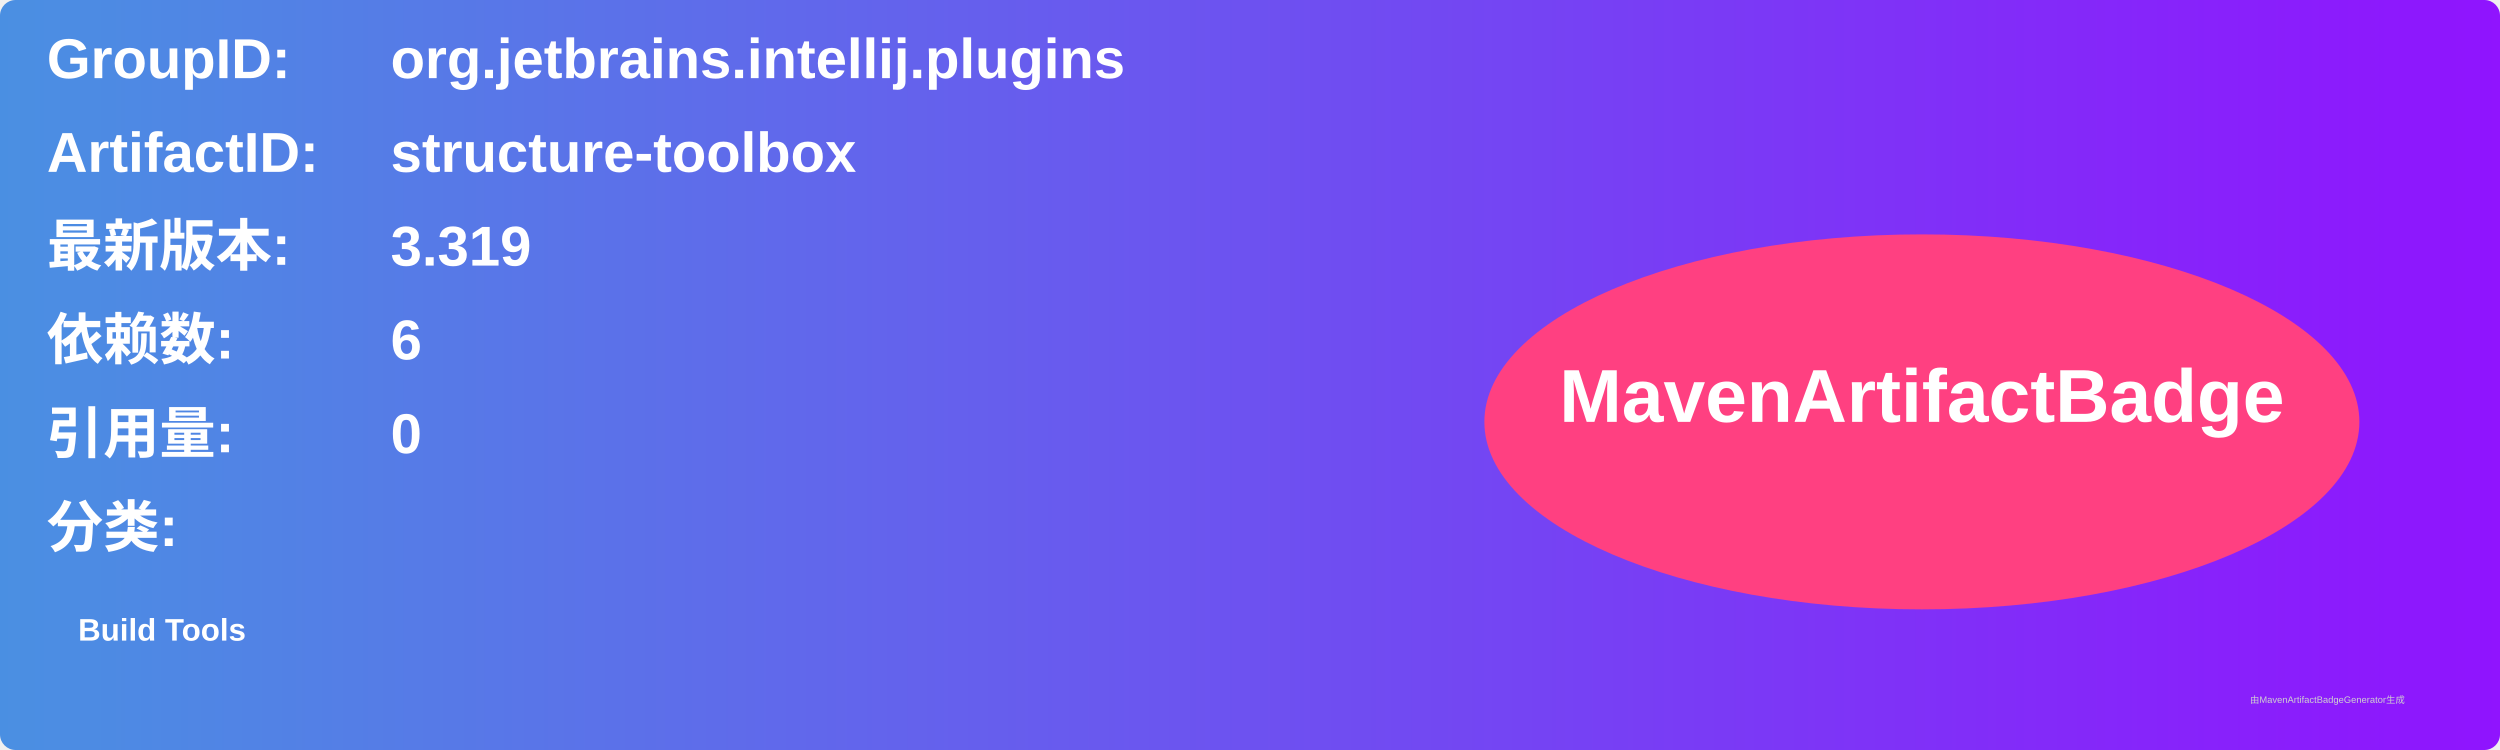
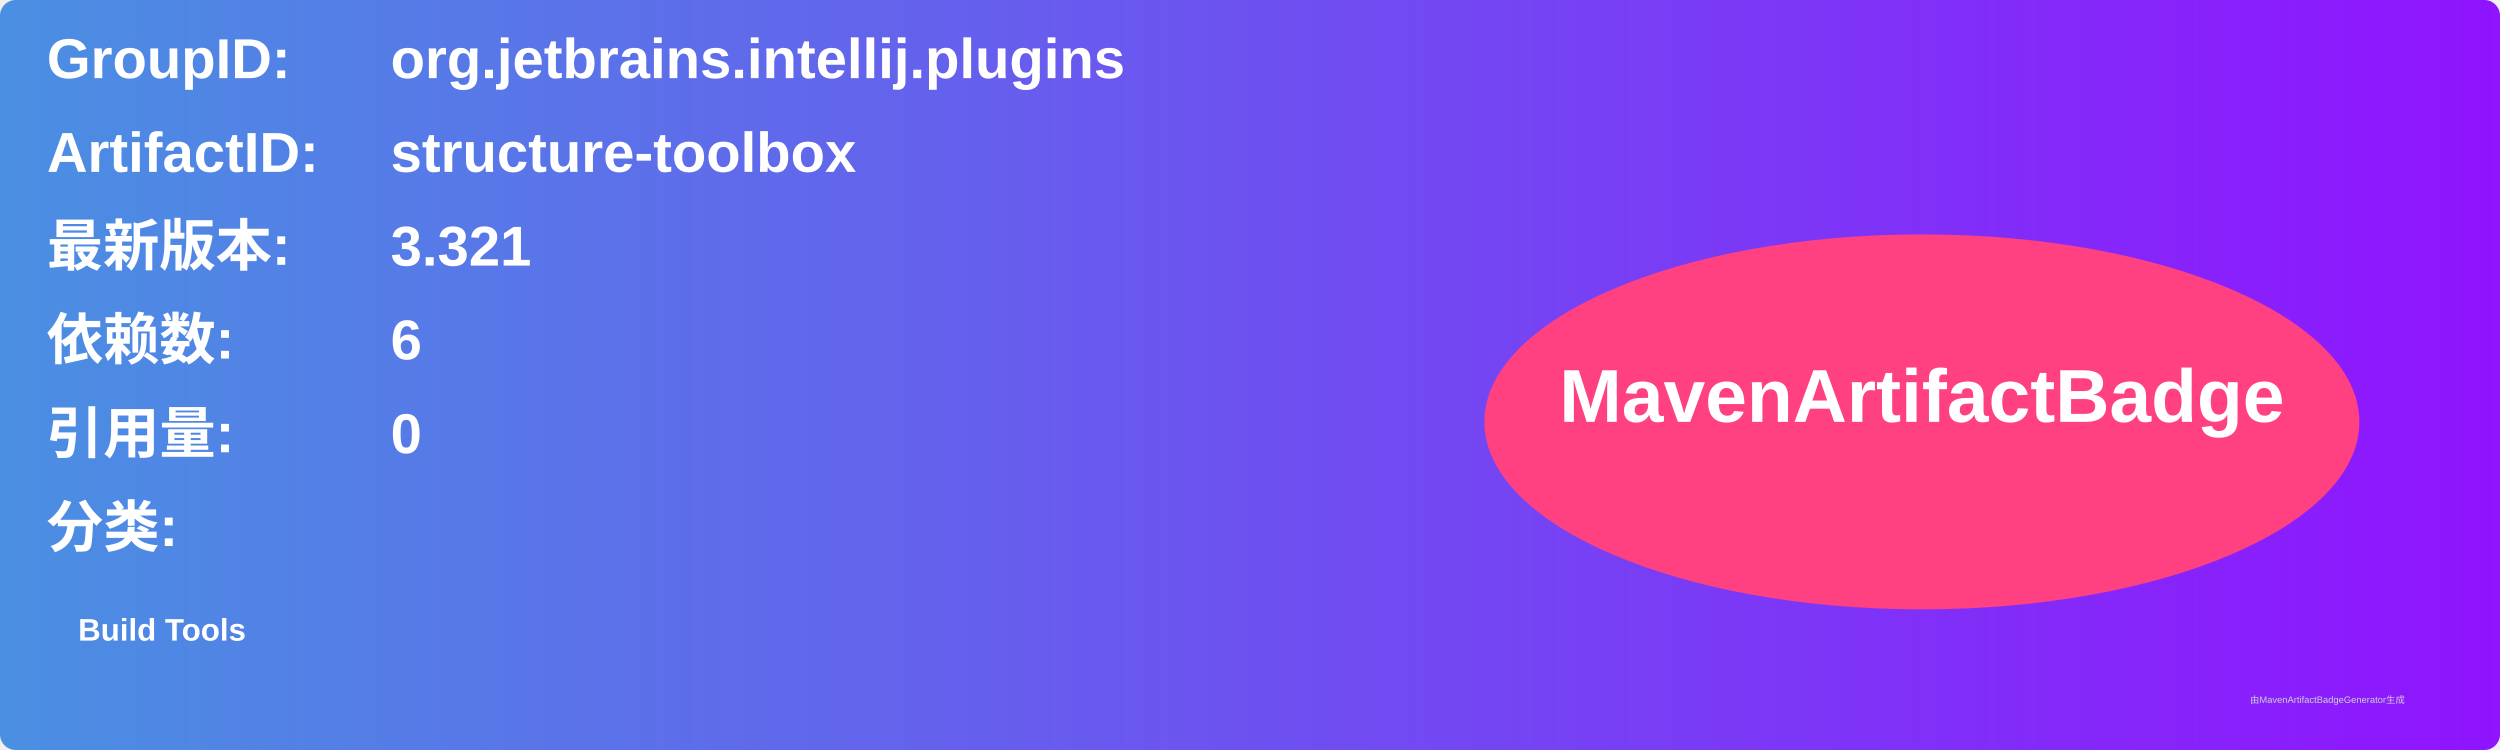
<svg xmlns="http://www.w3.org/2000/svg" width="800" height="240" viewBox="0 0 800 240">
  <linearGradient id="grad" x1="0%" y1="0%" x2="100%" y2="0%">
    <stop offset="0%" stop-color="#4a90e2" />
    <stop offset="100%" stop-color="#9013fe" />
  </linearGradient>
  <rect width="100%" height="100%" rx="5" ry="5" fill="url(#grad)" />
  <g transform="translate(15, 15)">
    <text x="0" y="10" font-family="Arial" font-size="18" fill="white" font-weight="bold" width="260">GroupID:</text>
    <text x="110" y="10" font-family="Arial" font-size="18" fill="white" font-weight="bold" width="460">org.jetbrains.intellij.plugins</text>
    <text x="0" y="40" font-family="Arial" font-size="18" fill="white" font-weight="bold" width="260">ArtifactID:</text>
    <text x="110" y="40" font-family="Arial" font-size="18" fill="white" font-weight="bold" width="460">structure-toolbox</text>
    <text x="0" y="70" font-family="Arial" font-size="18" fill="white" font-weight="bold">最新版本:</text>
    <text x="110" y="70" font-family="Arial" font-size="18" fill="white" font-weight="bold">
-       <tspan font-weight="bold">3.319</tspan>
+       <tspan font-weight="bold">3.321</tspan>
    </text>
    <text x="0" y="100" font-family="Arial" font-size="18" fill="white" font-weight="bold">依赖数: </text>
    <text x="110" y="100" font-family="Arial" font-size="18" fill="white">
      <tspan font-weight="bold">6</tspan>
    </text>
    <text x="0" y="130" font-family="Arial" font-size="18" fill="white" font-weight="bold">引用量: </text>
    <text x="110" y="130" font-family="Arial" font-size="18" fill="white">
      <tspan font-weight="bold">0</tspan>
    </text>
    <text x="0" y="160" font-family="Arial" font-size="18" fill="white" font-weight="bold">分类:</text>
    <text x="10" y="190" font-family="Arial" font-size="10" fill="white">
      <tspan font-weight="bold">Build Tools</tspan>
    </text>
    <ellipse cx="600" cy="120" rx="140" ry="60" fill="#ff4081" />
    <text x="600" y="120" text-anchor="middle" font-family="Arial" font-size="24" fill="white" font-weight="bold">MavenArtifactBadge</text>
  </g>
  <text x="720" y="225" font-family="Arial" font-size="3" fill="#d0d0d0">由MavenArtifactBadgeGenerator生成</text>
</svg>
